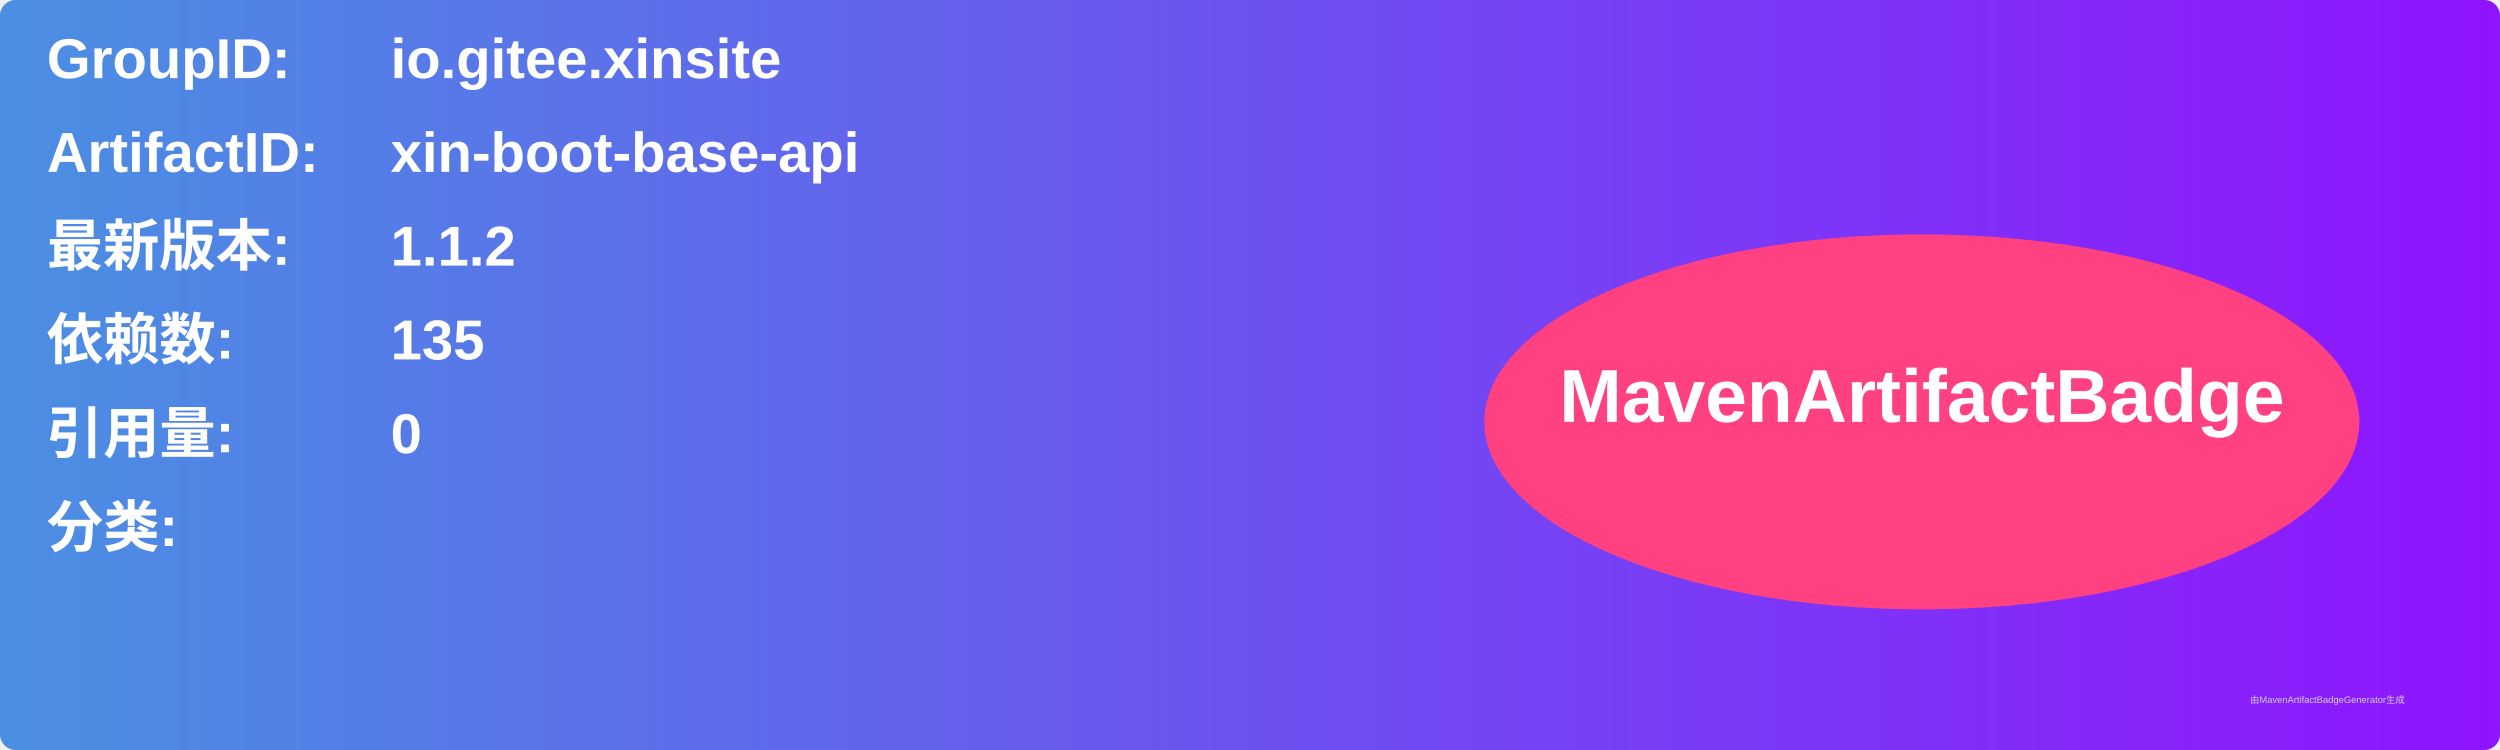
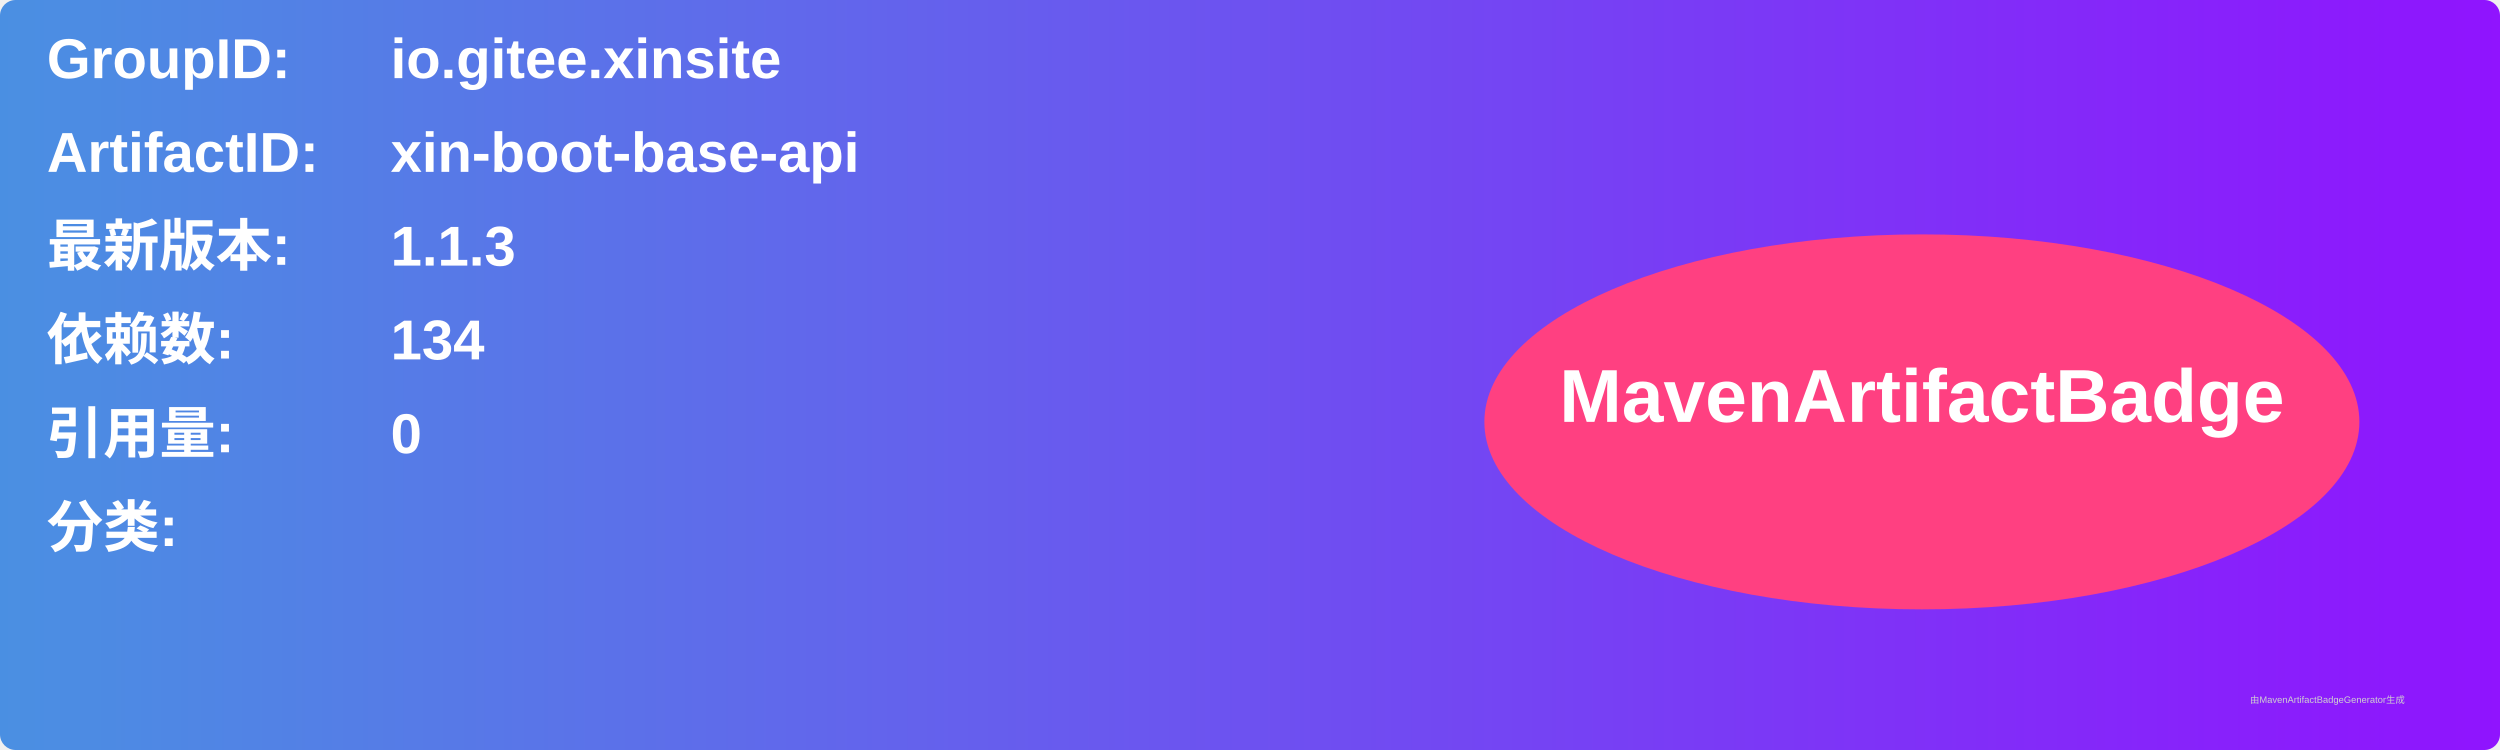
<svg xmlns="http://www.w3.org/2000/svg" width="800" height="240" viewBox="0 0 800 240">
  <linearGradient id="grad" x1="0%" y1="0%" x2="100%" y2="0%">
    <stop offset="0%" stop-color="#4a90e2" />
    <stop offset="100%" stop-color="#9013fe" />
  </linearGradient>
  <rect width="100%" height="100%" rx="5" ry="5" fill="url(#grad)" />
  <g transform="translate(15, 15)">
    <text x="0" y="10" font-family="Arial" font-size="18" fill="white" font-weight="bold" width="260">GroupID:</text>
    <text x="110" y="10" font-family="Arial" font-size="18" fill="white" font-weight="bold" width="460">io.gitee.xinsite</text>
    <text x="0" y="40" font-family="Arial" font-size="18" fill="white" font-weight="bold" width="260">ArtifactID:</text>
    <text x="110" y="40" font-family="Arial" font-size="18" fill="white" font-weight="bold" width="460">xin-boot-base-api</text>
    <text x="0" y="70" font-family="Arial" font-size="18" fill="white" font-weight="bold">最新版本:</text>
    <text x="110" y="70" font-family="Arial" font-size="18" fill="white" font-weight="bold">
-       <tspan font-weight="bold">1.1.2</tspan>
+       <tspan font-weight="bold">1.1.3</tspan>
    </text>
    <text x="0" y="100" font-family="Arial" font-size="18" fill="white" font-weight="bold">依赖数: </text>
    <text x="110" y="100" font-family="Arial" font-size="18" fill="white">
-       <tspan font-weight="bold">135</tspan>
+       <tspan font-weight="bold">134</tspan>
    </text>
    <text x="0" y="130" font-family="Arial" font-size="18" fill="white" font-weight="bold">引用量: </text>
    <text x="110" y="130" font-family="Arial" font-size="18" fill="white">
      <tspan font-weight="bold">0</tspan>
    </text>
    <text x="0" y="160" font-family="Arial" font-size="18" fill="white" font-weight="bold">分类:</text>
    <text x="10" y="190" font-family="Arial" font-size="10" fill="white">
      <tspan font-weight="bold" />
    </text>
    <ellipse cx="600" cy="120" rx="140" ry="60" fill="#ff4081" />
    <text x="600" y="120" text-anchor="middle" font-family="Arial" font-size="24" fill="white" font-weight="bold">MavenArtifactBadge</text>
  </g>
  <text x="720" y="225" font-family="Arial" font-size="3" fill="#d0d0d0">由MavenArtifactBadgeGenerator生成</text>
</svg>
